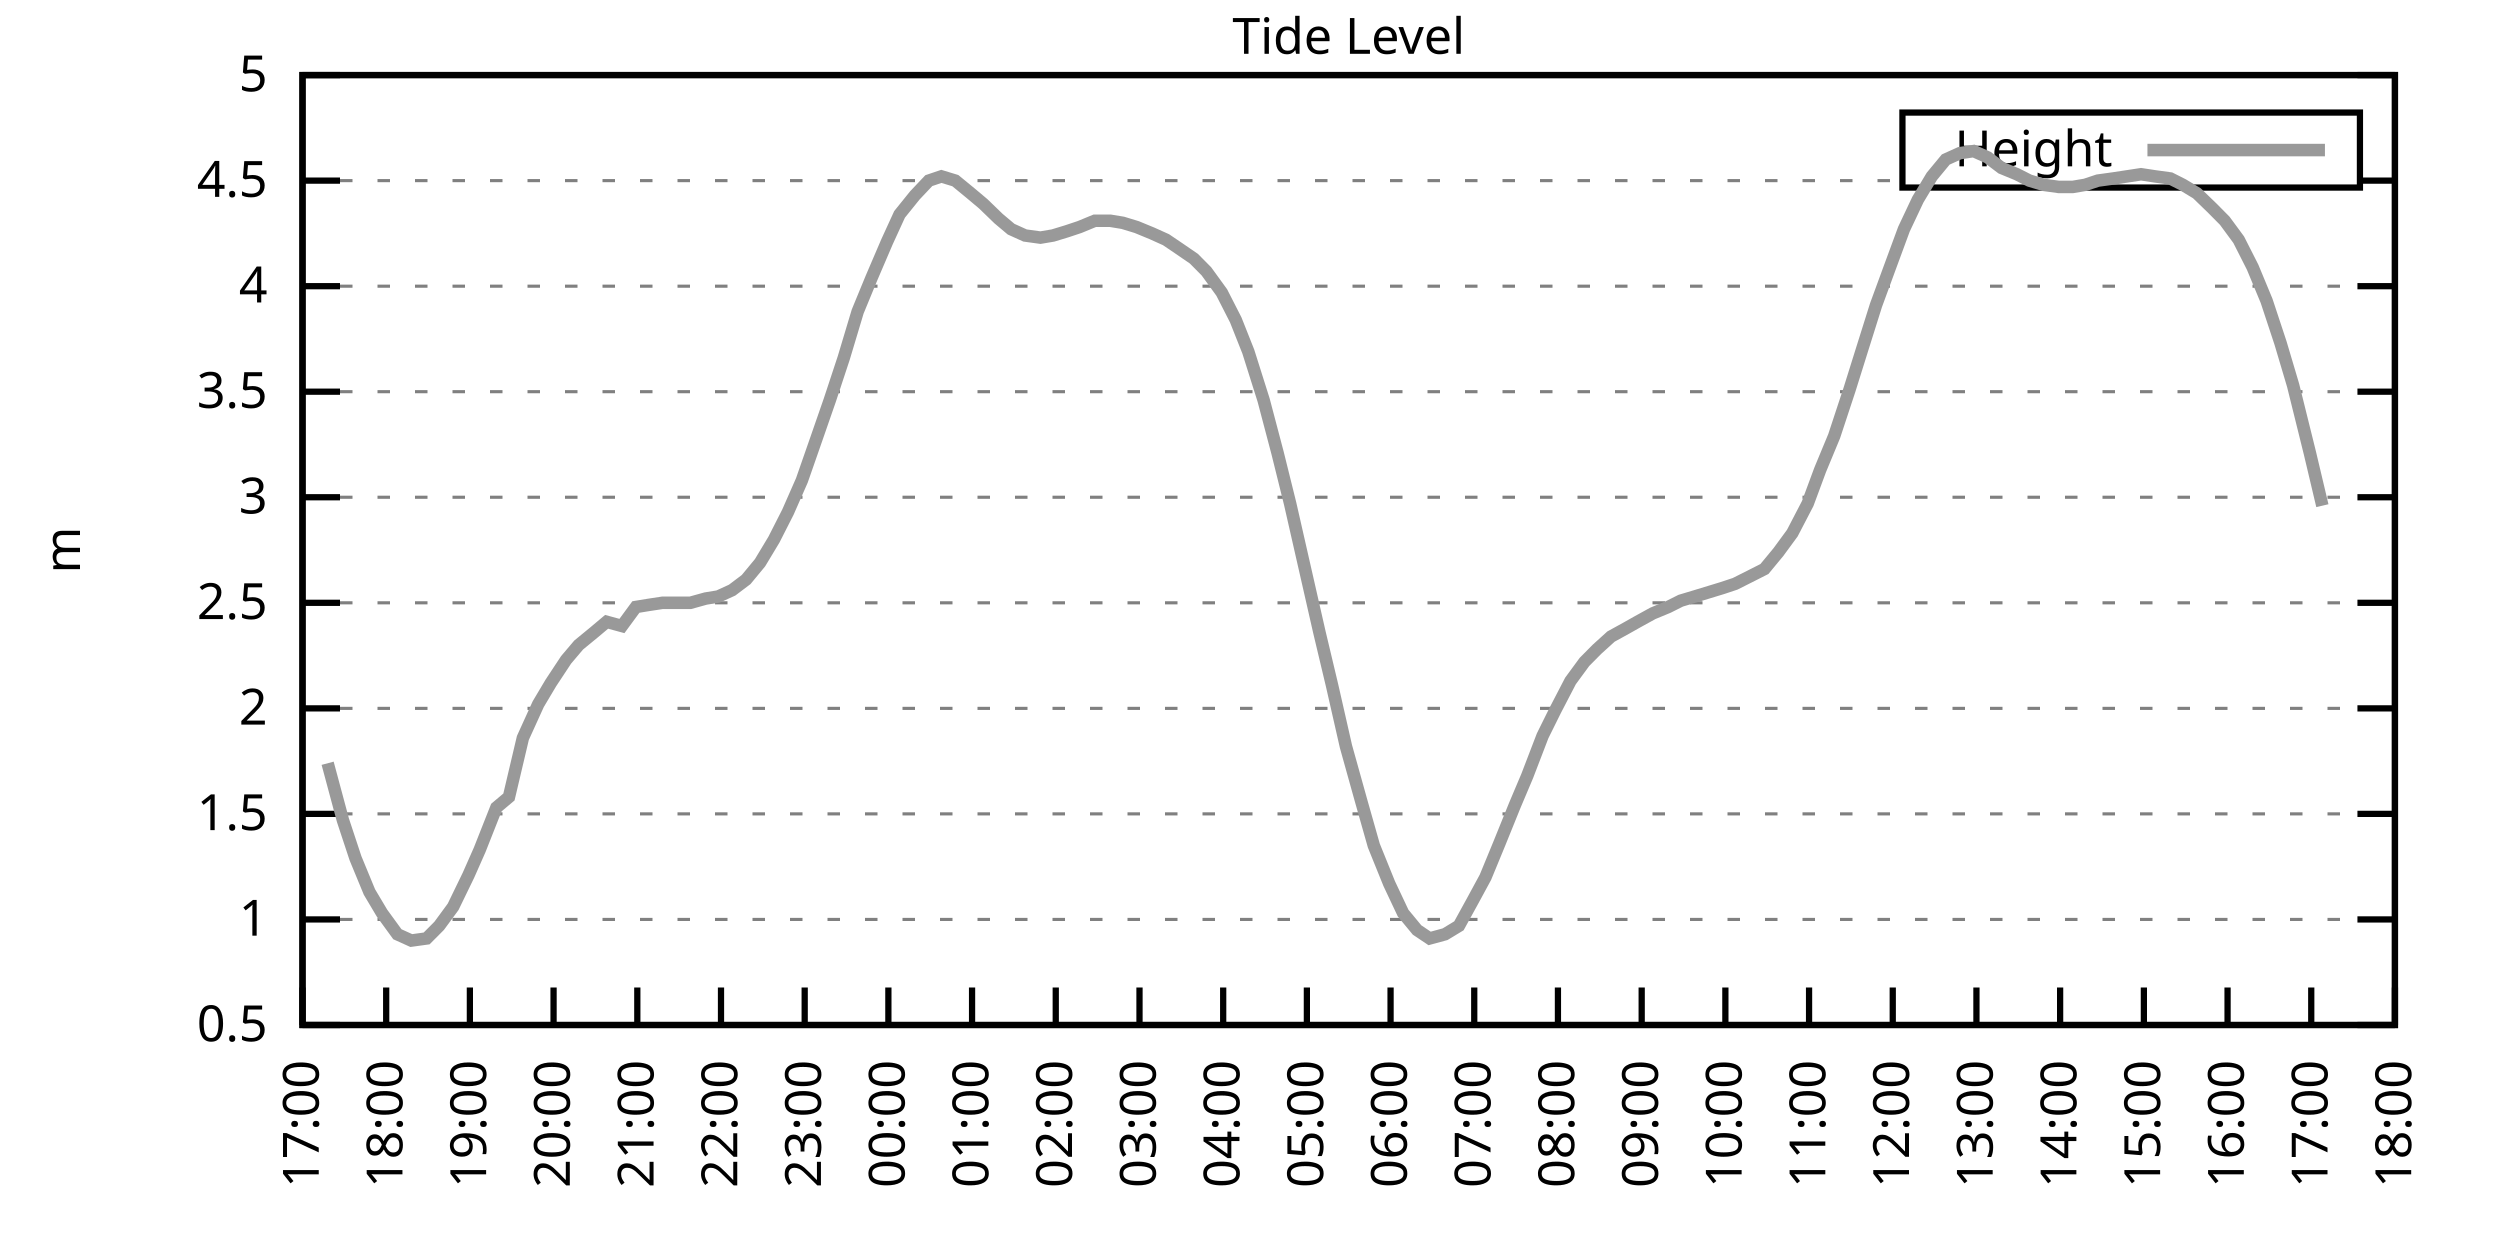
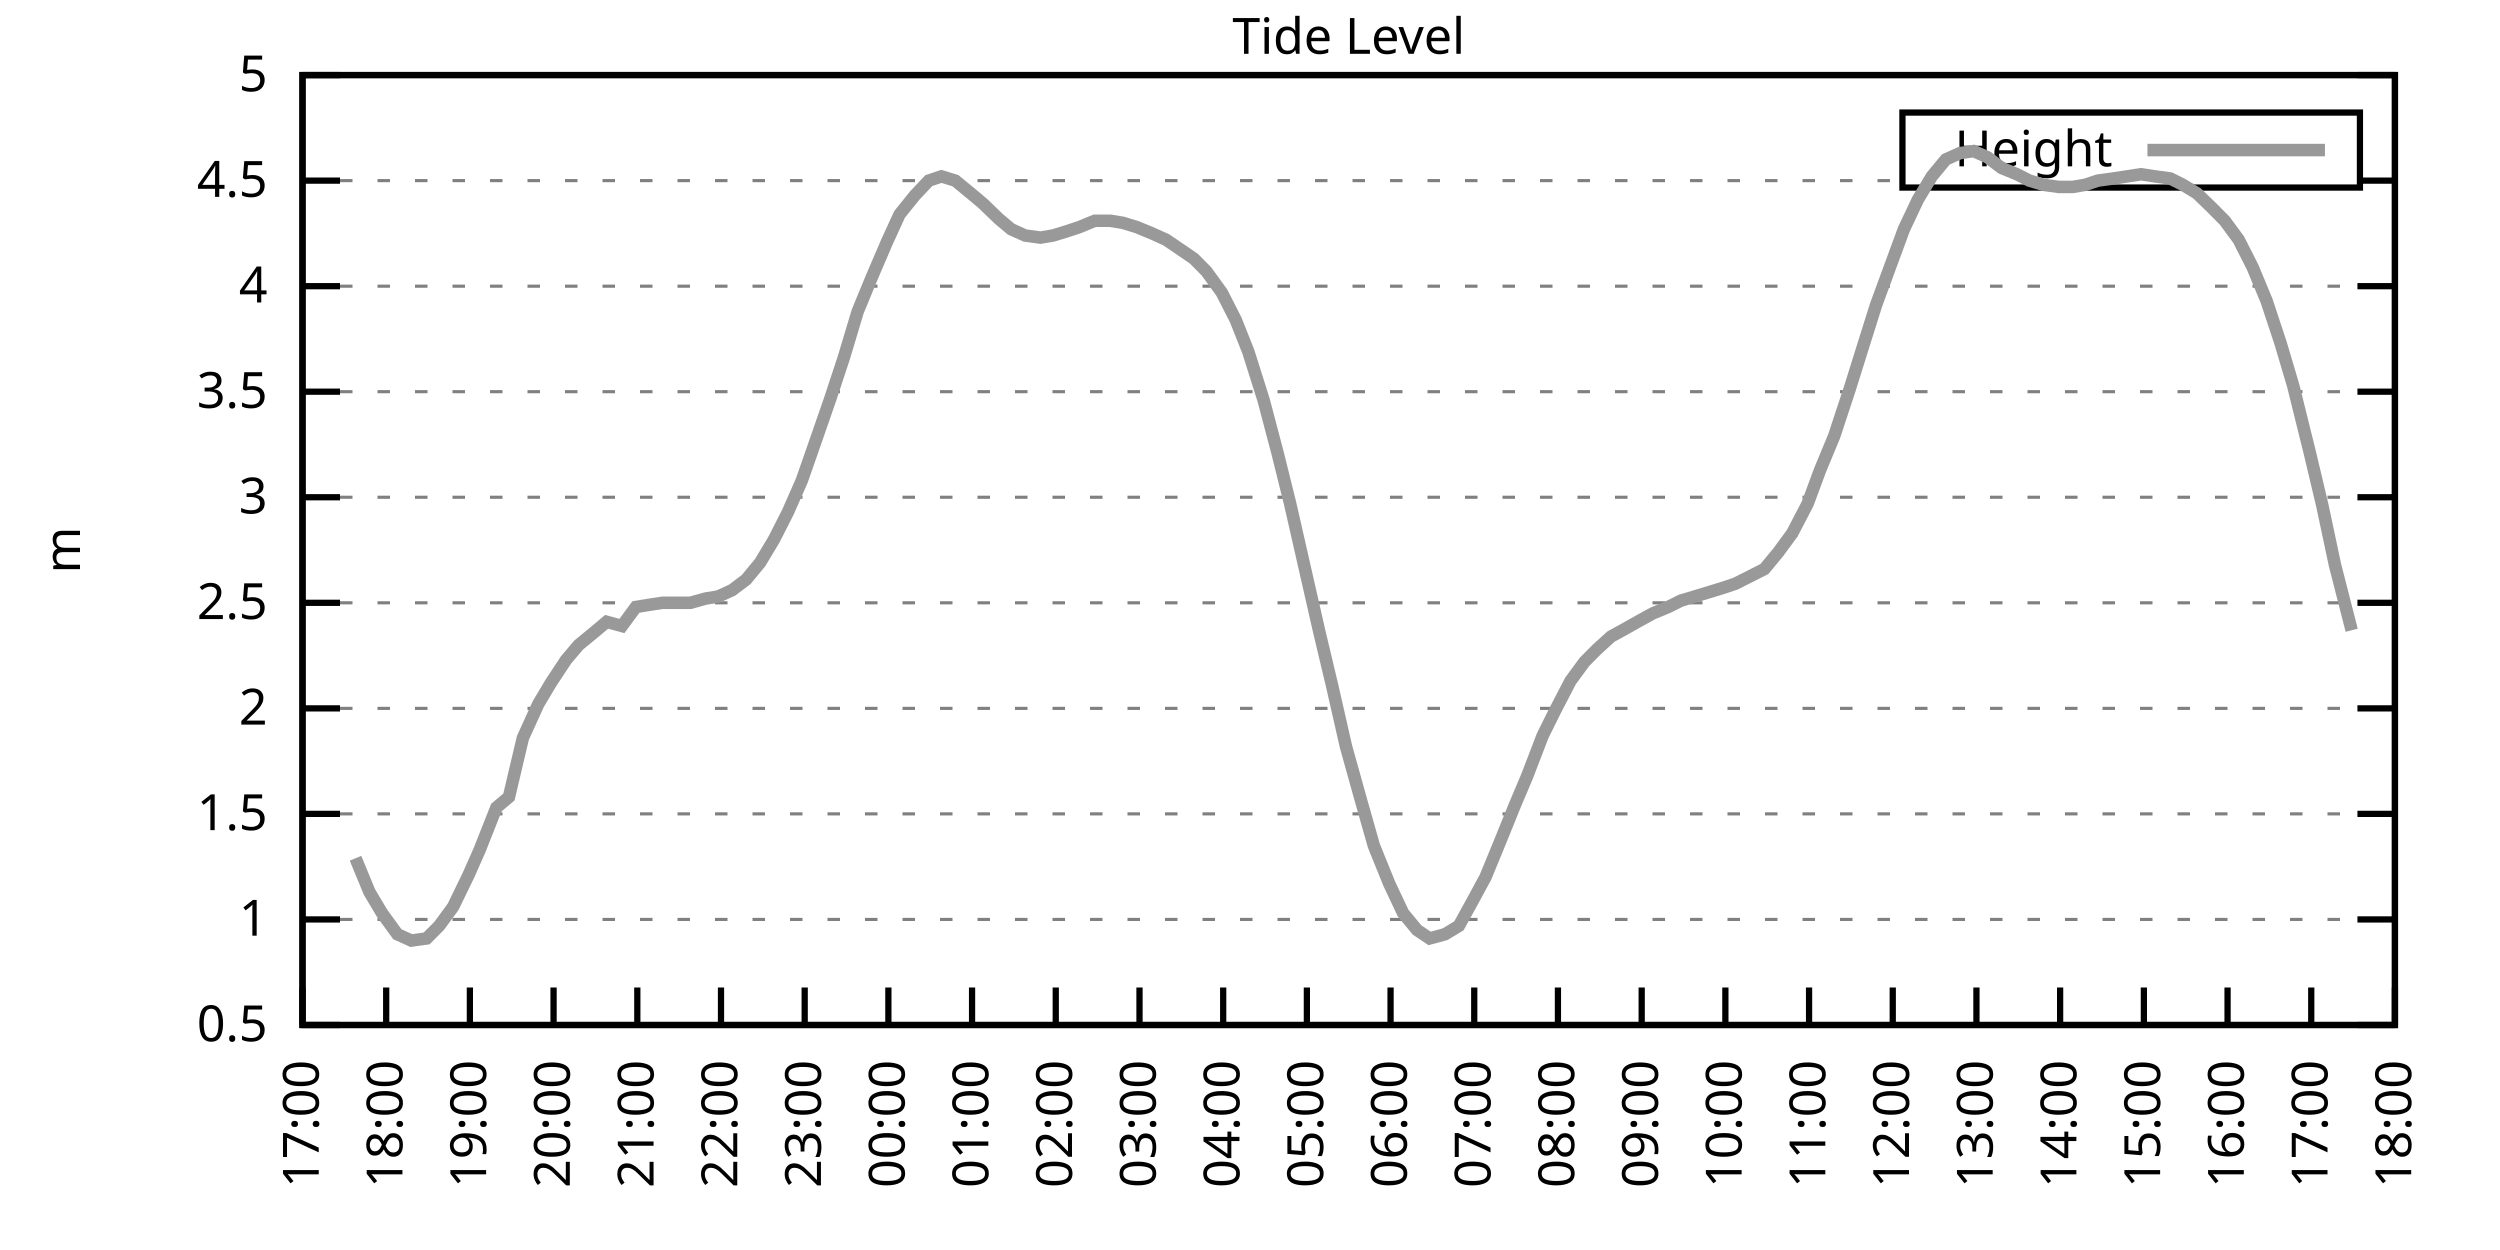
<svg xmlns="http://www.w3.org/2000/svg" xmlns:xlink="http://www.w3.org/1999/xlink" width="400" height="200" viewBox="0 0 400 200">
  <g id="gnuplot_canvas">
    <rect x="0" y="0" width="400" height="200" fill="none" />
    <defs>
      <circle id="gpDot" r="0.5" stroke-width="0.5" stroke="currentColor" />
      <path id="gpPt0" stroke-width="0.333" stroke="currentColor" d="M-1,0 h2 M0,-1 v2" />
      <path id="gpPt1" stroke-width="0.333" stroke="currentColor" d="M-1,-1 L1,1 M1,-1 L-1,1" />
      <path id="gpPt2" stroke-width="0.333" stroke="currentColor" d="M-1,0 L1,0 M0,-1 L0,1 M-1,-1 L1,1 M-1,1 L1,-1" />
      <rect id="gpPt3" stroke-width="0.333" stroke="currentColor" x="-1" y="-1" width="2" height="2" />
      <rect id="gpPt4" stroke-width="0.333" stroke="currentColor" fill="currentColor" x="-1" y="-1" width="2" height="2" />
      <circle id="gpPt5" stroke-width="0.333" stroke="currentColor" cx="0" cy="0" r="1" />
      <use xlink:href="#gpPt5" id="gpPt6" fill="currentColor" stroke="none" />
      <path id="gpPt7" stroke-width="0.333" stroke="currentColor" d="M0,-1.33 L-1.33,0.67 L1.33,0.67 z" />
      <use xlink:href="#gpPt7" id="gpPt8" fill="currentColor" stroke="none" />
      <use xlink:href="#gpPt7" id="gpPt9" stroke="currentColor" transform="rotate(180)" />
      <use xlink:href="#gpPt9" id="gpPt10" fill="currentColor" stroke="none" />
      <use xlink:href="#gpPt3" id="gpPt11" stroke="currentColor" transform="rotate(45)" />
      <use xlink:href="#gpPt11" id="gpPt12" fill="currentColor" stroke="none" />
      <path id="gpPt13" stroke-width="0.333" stroke="currentColor" d="M0,1.330 L1.265,0.411 L0.782,-1.067 L-0.782,-1.076 L-1.265,0.411 z" />
      <use xlink:href="#gpPt13" id="gpPt14" fill="currentColor" stroke="none" />
      <filter id="textbox" filterUnits="objectBoundingBox" x="0" y="0" height="1" width="1">
        <feFlood flood-color="white" flood-opacity="1" result="bgnd" />
        <feComposite in="SourceGraphic" in2="bgnd" operator="atop" />
      </filter>
      <filter id="greybox" filterUnits="objectBoundingBox" x="0" y="0" height="1" width="1">
        <feFlood flood-color="lightgrey" flood-opacity="1" result="grey" />
        <feComposite in="SourceGraphic" in2="grey" operator="atop" />
      </filter>
    </defs>
    <g fill="none" color="white" stroke="currentColor" stroke-width="1.00" stroke-linecap="butt" stroke-linejoin="miter">
</g>
    <g fill="none" color="black" stroke="currentColor" stroke-width="1.00" stroke-linecap="butt" stroke-linejoin="miter">
      <g stroke="none" shape-rendering="crispEdges">
        <polygon fill="rgb(255, 255, 255)" points="48.40,164.00 383.18,164.00 383.18,12.02 48.40,12.02 " />
      </g>
    </g>
    <g fill="none" color="black" stroke="currentColor" stroke-width="1.00" stroke-linecap="butt" stroke-linejoin="miter">
</g>
    <g fill="none" color="black" stroke="black" stroke-width="0.50" stroke-linecap="butt" stroke-linejoin="miter">
</g>
    <g fill="none" color="gray" stroke="currentColor" stroke-width="0.50" stroke-linecap="butt" stroke-linejoin="miter">
      <path stroke="gray" stroke-dasharray="2,4" class="gridline" d="M48.40,164.00 L383.19,164.00  " />
    </g>
    <g fill="none" color="gray" stroke="gray" stroke-width="1.00" stroke-linecap="butt" stroke-linejoin="miter">
</g>
    <g fill="none" color="black" stroke="currentColor" stroke-width="1.00" stroke-linecap="butt" stroke-linejoin="miter">
      <path stroke="black" d="M48.40,164.00 L54.40,164.00 M383.19,164.00 L377.19,164.00  " />
      <g transform="translate(42.80,166.60)" stroke="none" fill="black" font-family="Sans" font-size="8.00" text-anchor="end">
        <text>
          <tspan font-family="Sans"> 0.5</tspan>
        </text>
      </g>
    </g>
    <g fill="none" color="black" stroke="currentColor" stroke-width="1.00" stroke-linecap="butt" stroke-linejoin="miter">
</g>
    <g fill="none" color="black" stroke="black" stroke-width="0.50" stroke-linecap="butt" stroke-linejoin="miter">
</g>
    <g fill="none" color="gray" stroke="currentColor" stroke-width="0.50" stroke-linecap="butt" stroke-linejoin="miter">
      <path stroke="gray" stroke-dasharray="2,4" class="gridline" d="M48.40,147.11 L383.19,147.11  " />
    </g>
    <g fill="none" color="gray" stroke="gray" stroke-width="1.00" stroke-linecap="butt" stroke-linejoin="miter">
</g>
    <g fill="none" color="black" stroke="currentColor" stroke-width="1.00" stroke-linecap="butt" stroke-linejoin="miter">
      <path stroke="black" d="M48.40,147.11 L54.40,147.11 M383.19,147.11 L377.19,147.11  " />
      <g transform="translate(42.80,149.71)" stroke="none" fill="black" font-family="Sans" font-size="8.00" text-anchor="end">
        <text>
          <tspan font-family="Sans"> 1</tspan>
        </text>
      </g>
    </g>
    <g fill="none" color="black" stroke="currentColor" stroke-width="1.00" stroke-linecap="butt" stroke-linejoin="miter">
</g>
    <g fill="none" color="black" stroke="black" stroke-width="0.50" stroke-linecap="butt" stroke-linejoin="miter">
</g>
    <g fill="none" color="gray" stroke="currentColor" stroke-width="0.50" stroke-linecap="butt" stroke-linejoin="miter">
      <path stroke="gray" stroke-dasharray="2,4" class="gridline" d="M48.40,130.22 L383.19,130.22  " />
    </g>
    <g fill="none" color="gray" stroke="gray" stroke-width="1.00" stroke-linecap="butt" stroke-linejoin="miter">
</g>
    <g fill="none" color="black" stroke="currentColor" stroke-width="1.00" stroke-linecap="butt" stroke-linejoin="miter">
      <path stroke="black" d="M48.40,130.22 L54.40,130.22 M383.19,130.22 L377.19,130.22  " />
      <g transform="translate(42.80,132.82)" stroke="none" fill="black" font-family="Sans" font-size="8.00" text-anchor="end">
        <text>
          <tspan font-family="Sans"> 1.5</tspan>
        </text>
      </g>
    </g>
    <g fill="none" color="black" stroke="currentColor" stroke-width="1.00" stroke-linecap="butt" stroke-linejoin="miter">
</g>
    <g fill="none" color="black" stroke="black" stroke-width="0.50" stroke-linecap="butt" stroke-linejoin="miter">
</g>
    <g fill="none" color="gray" stroke="currentColor" stroke-width="0.50" stroke-linecap="butt" stroke-linejoin="miter">
      <path stroke="gray" stroke-dasharray="2,4" class="gridline" d="M48.40,113.34 L383.19,113.34  " />
    </g>
    <g fill="none" color="gray" stroke="gray" stroke-width="1.00" stroke-linecap="butt" stroke-linejoin="miter">
</g>
    <g fill="none" color="black" stroke="currentColor" stroke-width="1.00" stroke-linecap="butt" stroke-linejoin="miter">
      <path stroke="black" d="M48.40,113.34 L54.40,113.34 M383.19,113.34 L377.19,113.34  " />
      <g transform="translate(42.80,115.94)" stroke="none" fill="black" font-family="Sans" font-size="8.00" text-anchor="end">
        <text>
          <tspan font-family="Sans"> 2</tspan>
        </text>
      </g>
    </g>
    <g fill="none" color="black" stroke="currentColor" stroke-width="1.00" stroke-linecap="butt" stroke-linejoin="miter">
</g>
    <g fill="none" color="black" stroke="black" stroke-width="0.50" stroke-linecap="butt" stroke-linejoin="miter">
</g>
    <g fill="none" color="gray" stroke="currentColor" stroke-width="0.50" stroke-linecap="butt" stroke-linejoin="miter">
      <path stroke="gray" stroke-dasharray="2,4" class="gridline" d="M48.40,96.45 L383.19,96.45  " />
    </g>
    <g fill="none" color="gray" stroke="gray" stroke-width="1.00" stroke-linecap="butt" stroke-linejoin="miter">
</g>
    <g fill="none" color="black" stroke="currentColor" stroke-width="1.00" stroke-linecap="butt" stroke-linejoin="miter">
      <path stroke="black" d="M48.40,96.45 L54.40,96.45 M383.19,96.45 L377.19,96.45  " />
      <g transform="translate(42.80,99.05)" stroke="none" fill="black" font-family="Sans" font-size="8.00" text-anchor="end">
        <text>
          <tspan font-family="Sans"> 2.5</tspan>
        </text>
      </g>
    </g>
    <g fill="none" color="black" stroke="currentColor" stroke-width="1.00" stroke-linecap="butt" stroke-linejoin="miter">
</g>
    <g fill="none" color="black" stroke="black" stroke-width="0.50" stroke-linecap="butt" stroke-linejoin="miter">
</g>
    <g fill="none" color="gray" stroke="currentColor" stroke-width="0.50" stroke-linecap="butt" stroke-linejoin="miter">
      <path stroke="gray" stroke-dasharray="2,4" class="gridline" d="M48.40,79.56 L383.19,79.56  " />
    </g>
    <g fill="none" color="gray" stroke="gray" stroke-width="1.00" stroke-linecap="butt" stroke-linejoin="miter">
</g>
    <g fill="none" color="black" stroke="currentColor" stroke-width="1.00" stroke-linecap="butt" stroke-linejoin="miter">
      <path stroke="black" d="M48.40,79.56 L54.40,79.56 M383.19,79.56 L377.19,79.56  " />
      <g transform="translate(42.80,82.16)" stroke="none" fill="black" font-family="Sans" font-size="8.00" text-anchor="end">
        <text>
          <tspan font-family="Sans"> 3</tspan>
        </text>
      </g>
    </g>
    <g fill="none" color="black" stroke="currentColor" stroke-width="1.00" stroke-linecap="butt" stroke-linejoin="miter">
</g>
    <g fill="none" color="black" stroke="black" stroke-width="0.50" stroke-linecap="butt" stroke-linejoin="miter">
</g>
    <g fill="none" color="gray" stroke="currentColor" stroke-width="0.50" stroke-linecap="butt" stroke-linejoin="miter">
      <path stroke="gray" stroke-dasharray="2,4" class="gridline" d="M48.40,62.67 L383.19,62.67  " />
    </g>
    <g fill="none" color="gray" stroke="gray" stroke-width="1.00" stroke-linecap="butt" stroke-linejoin="miter">
</g>
    <g fill="none" color="black" stroke="currentColor" stroke-width="1.00" stroke-linecap="butt" stroke-linejoin="miter">
      <path stroke="black" d="M48.40,62.67 L54.40,62.67 M383.19,62.67 L377.19,62.67  " />
      <g transform="translate(42.80,65.27)" stroke="none" fill="black" font-family="Sans" font-size="8.00" text-anchor="end">
        <text>
          <tspan font-family="Sans"> 3.5</tspan>
        </text>
      </g>
    </g>
    <g fill="none" color="black" stroke="currentColor" stroke-width="1.00" stroke-linecap="butt" stroke-linejoin="miter">
</g>
    <g fill="none" color="black" stroke="black" stroke-width="0.50" stroke-linecap="butt" stroke-linejoin="miter">
</g>
    <g fill="none" color="gray" stroke="currentColor" stroke-width="0.50" stroke-linecap="butt" stroke-linejoin="miter">
      <path stroke="gray" stroke-dasharray="2,4" class="gridline" d="M48.40,45.79 L383.19,45.79  " />
    </g>
    <g fill="none" color="gray" stroke="gray" stroke-width="1.00" stroke-linecap="butt" stroke-linejoin="miter">
</g>
    <g fill="none" color="black" stroke="currentColor" stroke-width="1.00" stroke-linecap="butt" stroke-linejoin="miter">
      <path stroke="black" d="M48.40,45.79 L54.40,45.79 M383.19,45.79 L377.19,45.79  " />
      <g transform="translate(42.80,48.39)" stroke="none" fill="black" font-family="Sans" font-size="8.00" text-anchor="end">
        <text>
          <tspan font-family="Sans"> 4</tspan>
        </text>
      </g>
    </g>
    <g fill="none" color="black" stroke="currentColor" stroke-width="1.00" stroke-linecap="butt" stroke-linejoin="miter">
</g>
    <g fill="none" color="black" stroke="black" stroke-width="0.50" stroke-linecap="butt" stroke-linejoin="miter">
</g>
    <g fill="none" color="gray" stroke="currentColor" stroke-width="0.50" stroke-linecap="butt" stroke-linejoin="miter">
      <path stroke="gray" stroke-dasharray="2,4" class="gridline" d="M48.40,28.90 L304.39,28.90 M377.59,28.90 L383.19,28.90  " />
    </g>
    <g fill="none" color="gray" stroke="gray" stroke-width="1.00" stroke-linecap="butt" stroke-linejoin="miter">
</g>
    <g fill="none" color="black" stroke="currentColor" stroke-width="1.00" stroke-linecap="butt" stroke-linejoin="miter">
      <path stroke="black" d="M48.40,28.90 L54.40,28.90 M383.19,28.90 L377.19,28.90  " />
      <g transform="translate(42.80,31.50)" stroke="none" fill="black" font-family="Sans" font-size="8.00" text-anchor="end">
        <text>
          <tspan font-family="Sans"> 4.5</tspan>
        </text>
      </g>
    </g>
    <g fill="none" color="black" stroke="currentColor" stroke-width="1.00" stroke-linecap="butt" stroke-linejoin="miter">
</g>
    <g fill="none" color="black" stroke="black" stroke-width="0.50" stroke-linecap="butt" stroke-linejoin="miter">
</g>
    <g fill="none" color="gray" stroke="currentColor" stroke-width="0.50" stroke-linecap="butt" stroke-linejoin="miter">
      <path stroke="gray" stroke-dasharray="2,4" class="gridline" d="M48.40,12.01 L383.19,12.01  " />
    </g>
    <g fill="none" color="gray" stroke="gray" stroke-width="1.00" stroke-linecap="butt" stroke-linejoin="miter">
</g>
    <g fill="none" color="black" stroke="currentColor" stroke-width="1.00" stroke-linecap="butt" stroke-linejoin="miter">
      <path stroke="black" d="M48.40,12.01 L54.40,12.01 M383.19,12.01 L377.19,12.01  " />
      <g transform="translate(42.80,14.61)" stroke="none" fill="black" font-family="Sans" font-size="8.00" text-anchor="end">
        <text>
          <tspan font-family="Sans"> 5</tspan>
        </text>
      </g>
    </g>
    <g fill="none" color="black" stroke="currentColor" stroke-width="1.00" stroke-linecap="butt" stroke-linejoin="miter">
      <path stroke="black" d="M48.40,164.00 L48.40,158.00  " />
      <g transform="translate(51.00,169.60) rotate(270.00)" stroke="none" fill="black" font-family="Sans" font-size="8.00" text-anchor="end">
        <text>
          <tspan font-family="Sans">17:00</tspan>
        </text>
      </g>
    </g>
    <g fill="none" color="black" stroke="currentColor" stroke-width="1.00" stroke-linecap="butt" stroke-linejoin="miter">
      <path stroke="black" d="M61.79,164.00 L61.79,158.00  " />
      <g transform="translate(64.39,169.60) rotate(270.00)" stroke="none" fill="black" font-family="Sans" font-size="8.00" text-anchor="end">
        <text>
          <tspan font-family="Sans">18:00</tspan>
        </text>
      </g>
    </g>
    <g fill="none" color="black" stroke="currentColor" stroke-width="1.00" stroke-linecap="butt" stroke-linejoin="miter">
      <path stroke="black" d="M75.18,164.00 L75.18,158.00  " />
      <g transform="translate(77.78,169.60) rotate(270.00)" stroke="none" fill="black" font-family="Sans" font-size="8.00" text-anchor="end">
        <text>
          <tspan font-family="Sans">19:00</tspan>
        </text>
      </g>
    </g>
    <g fill="none" color="black" stroke="currentColor" stroke-width="1.00" stroke-linecap="butt" stroke-linejoin="miter">
      <path stroke="black" d="M88.57,164.00 L88.57,158.00  " />
      <g transform="translate(91.17,169.60) rotate(270.00)" stroke="none" fill="black" font-family="Sans" font-size="8.00" text-anchor="end">
        <text>
          <tspan font-family="Sans">20:00</tspan>
        </text>
      </g>
    </g>
    <g fill="none" color="black" stroke="currentColor" stroke-width="1.00" stroke-linecap="butt" stroke-linejoin="miter">
      <path stroke="black" d="M101.97,164.00 L101.97,158.00  " />
      <g transform="translate(104.57,169.60) rotate(270.00)" stroke="none" fill="black" font-family="Sans" font-size="8.00" text-anchor="end">
        <text>
          <tspan font-family="Sans">21:00</tspan>
        </text>
      </g>
    </g>
    <g fill="none" color="black" stroke="currentColor" stroke-width="1.00" stroke-linecap="butt" stroke-linejoin="miter">
      <path stroke="black" d="M115.36,164.00 L115.36,158.00  " />
      <g transform="translate(117.96,169.60) rotate(270.00)" stroke="none" fill="black" font-family="Sans" font-size="8.00" text-anchor="end">
        <text>
          <tspan font-family="Sans">22:00</tspan>
        </text>
      </g>
    </g>
    <g fill="none" color="black" stroke="currentColor" stroke-width="1.00" stroke-linecap="butt" stroke-linejoin="miter">
      <path stroke="black" d="M128.75,164.00 L128.75,158.00  " />
      <g transform="translate(131.35,169.60) rotate(270.00)" stroke="none" fill="black" font-family="Sans" font-size="8.00" text-anchor="end">
        <text>
          <tspan font-family="Sans">23:00</tspan>
        </text>
      </g>
    </g>
    <g fill="none" color="black" stroke="currentColor" stroke-width="1.00" stroke-linecap="butt" stroke-linejoin="miter">
      <path stroke="black" d="M142.14,164.00 L142.14,158.00  " />
      <g transform="translate(144.74,169.60) rotate(270.00)" stroke="none" fill="black" font-family="Sans" font-size="8.00" text-anchor="end">
        <text>
          <tspan font-family="Sans">00:00</tspan>
        </text>
      </g>
    </g>
    <g fill="none" color="black" stroke="currentColor" stroke-width="1.00" stroke-linecap="butt" stroke-linejoin="miter">
      <path stroke="black" d="M155.53,164.00 L155.53,158.00  " />
      <g transform="translate(158.13,169.60) rotate(270.00)" stroke="none" fill="black" font-family="Sans" font-size="8.00" text-anchor="end">
        <text>
          <tspan font-family="Sans">01:00</tspan>
        </text>
      </g>
    </g>
    <g fill="none" color="black" stroke="currentColor" stroke-width="1.00" stroke-linecap="butt" stroke-linejoin="miter">
      <path stroke="black" d="M168.92,164.00 L168.92,158.00  " />
      <g transform="translate(171.52,169.60) rotate(270.00)" stroke="none" fill="black" font-family="Sans" font-size="8.00" text-anchor="end">
        <text>
          <tspan font-family="Sans">02:00</tspan>
        </text>
      </g>
    </g>
    <g fill="none" color="black" stroke="currentColor" stroke-width="1.00" stroke-linecap="butt" stroke-linejoin="miter">
      <path stroke="black" d="M182.32,164.00 L182.32,158.00  " />
      <g transform="translate(184.92,169.60) rotate(270.00)" stroke="none" fill="black" font-family="Sans" font-size="8.00" text-anchor="end">
        <text>
          <tspan font-family="Sans">03:00</tspan>
        </text>
      </g>
    </g>
    <g fill="none" color="black" stroke="currentColor" stroke-width="1.00" stroke-linecap="butt" stroke-linejoin="miter">
      <path stroke="black" d="M195.71,164.00 L195.71,158.00  " />
      <g transform="translate(198.31,169.60) rotate(270.00)" stroke="none" fill="black" font-family="Sans" font-size="8.00" text-anchor="end">
        <text>
          <tspan font-family="Sans">04:00</tspan>
        </text>
      </g>
    </g>
    <g fill="none" color="black" stroke="currentColor" stroke-width="1.00" stroke-linecap="butt" stroke-linejoin="miter">
      <path stroke="black" d="M209.10,164.00 L209.10,158.00  " />
      <g transform="translate(211.70,169.60) rotate(270.00)" stroke="none" fill="black" font-family="Sans" font-size="8.00" text-anchor="end">
        <text>
          <tspan font-family="Sans">05:00</tspan>
        </text>
      </g>
    </g>
    <g fill="none" color="black" stroke="currentColor" stroke-width="1.00" stroke-linecap="butt" stroke-linejoin="miter">
      <path stroke="black" d="M222.49,164.00 L222.49,158.00  " />
      <g transform="translate(225.09,169.60) rotate(270.00)" stroke="none" fill="black" font-family="Sans" font-size="8.00" text-anchor="end">
        <text>
          <tspan font-family="Sans">06:00</tspan>
        </text>
      </g>
    </g>
    <g fill="none" color="black" stroke="currentColor" stroke-width="1.00" stroke-linecap="butt" stroke-linejoin="miter">
      <path stroke="black" d="M235.88,164.00 L235.88,158.00  " />
      <g transform="translate(238.48,169.60) rotate(270.00)" stroke="none" fill="black" font-family="Sans" font-size="8.00" text-anchor="end">
        <text>
          <tspan font-family="Sans">07:00</tspan>
        </text>
      </g>
    </g>
    <g fill="none" color="black" stroke="currentColor" stroke-width="1.00" stroke-linecap="butt" stroke-linejoin="miter">
      <path stroke="black" d="M249.27,164.00 L249.27,158.00  " />
      <g transform="translate(251.87,169.60) rotate(270.00)" stroke="none" fill="black" font-family="Sans" font-size="8.00" text-anchor="end">
        <text>
          <tspan font-family="Sans">08:00</tspan>
        </text>
      </g>
    </g>
    <g fill="none" color="black" stroke="currentColor" stroke-width="1.00" stroke-linecap="butt" stroke-linejoin="miter">
      <path stroke="black" d="M262.67,164.00 L262.67,158.00  " />
      <g transform="translate(265.27,169.60) rotate(270.00)" stroke="none" fill="black" font-family="Sans" font-size="8.00" text-anchor="end">
        <text>
          <tspan font-family="Sans">09:00</tspan>
        </text>
      </g>
    </g>
    <g fill="none" color="black" stroke="currentColor" stroke-width="1.00" stroke-linecap="butt" stroke-linejoin="miter">
      <path stroke="black" d="M276.06,164.00 L276.06,158.00  " />
      <g transform="translate(278.66,169.60) rotate(270.00)" stroke="none" fill="black" font-family="Sans" font-size="8.00" text-anchor="end">
        <text>
          <tspan font-family="Sans">10:00</tspan>
        </text>
      </g>
    </g>
    <g fill="none" color="black" stroke="currentColor" stroke-width="1.00" stroke-linecap="butt" stroke-linejoin="miter">
      <path stroke="black" d="M289.45,164.00 L289.45,158.00  " />
      <g transform="translate(292.05,169.60) rotate(270.00)" stroke="none" fill="black" font-family="Sans" font-size="8.00" text-anchor="end">
        <text>
          <tspan font-family="Sans">11:00</tspan>
        </text>
      </g>
    </g>
    <g fill="none" color="black" stroke="currentColor" stroke-width="1.00" stroke-linecap="butt" stroke-linejoin="miter">
      <path stroke="black" d="M302.84,164.00 L302.84,158.00  " />
      <g transform="translate(305.44,169.60) rotate(270.00)" stroke="none" fill="black" font-family="Sans" font-size="8.00" text-anchor="end">
        <text>
          <tspan font-family="Sans">12:00</tspan>
        </text>
      </g>
    </g>
    <g fill="none" color="black" stroke="currentColor" stroke-width="1.00" stroke-linecap="butt" stroke-linejoin="miter">
      <path stroke="black" d="M316.23,164.00 L316.23,158.00  " />
      <g transform="translate(318.83,169.60) rotate(270.00)" stroke="none" fill="black" font-family="Sans" font-size="8.00" text-anchor="end">
        <text>
          <tspan font-family="Sans">13:00</tspan>
        </text>
      </g>
    </g>
    <g fill="none" color="black" stroke="currentColor" stroke-width="1.00" stroke-linecap="butt" stroke-linejoin="miter">
      <path stroke="black" d="M329.62,164.00 L329.62,158.00  " />
      <g transform="translate(332.22,169.60) rotate(270.00)" stroke="none" fill="black" font-family="Sans" font-size="8.00" text-anchor="end">
        <text>
          <tspan font-family="Sans">14:00</tspan>
        </text>
      </g>
    </g>
    <g fill="none" color="black" stroke="currentColor" stroke-width="1.00" stroke-linecap="butt" stroke-linejoin="miter">
      <path stroke="black" d="M343.02,164.00 L343.02,158.00  " />
      <g transform="translate(345.62,169.60) rotate(270.00)" stroke="none" fill="black" font-family="Sans" font-size="8.00" text-anchor="end">
        <text>
          <tspan font-family="Sans">15:00</tspan>
        </text>
      </g>
    </g>
    <g fill="none" color="black" stroke="currentColor" stroke-width="1.00" stroke-linecap="butt" stroke-linejoin="miter">
      <path stroke="black" d="M356.41,164.00 L356.41,158.00  " />
      <g transform="translate(359.01,169.60) rotate(270.00)" stroke="none" fill="black" font-family="Sans" font-size="8.00" text-anchor="end">
        <text>
          <tspan font-family="Sans">16:00</tspan>
        </text>
      </g>
    </g>
    <g fill="none" color="black" stroke="currentColor" stroke-width="1.00" stroke-linecap="butt" stroke-linejoin="miter">
      <path stroke="black" d="M369.80,164.00 L369.80,158.00  " />
      <g transform="translate(372.40,169.60) rotate(270.00)" stroke="none" fill="black" font-family="Sans" font-size="8.00" text-anchor="end">
        <text>
          <tspan font-family="Sans">17:00</tspan>
        </text>
      </g>
    </g>
    <g fill="none" color="black" stroke="currentColor" stroke-width="1.00" stroke-linecap="butt" stroke-linejoin="miter">
      <path stroke="black" d="M383.19,164.00 L383.19,158.00  " />
      <g transform="translate(385.79,169.60) rotate(270.00)" stroke="none" fill="black" font-family="Sans" font-size="8.00" text-anchor="end">
        <text>
          <tspan font-family="Sans">18:00</tspan>
        </text>
      </g>
    </g>
    <g fill="none" color="black" stroke="currentColor" stroke-width="1.00" stroke-linecap="butt" stroke-linejoin="miter">
</g>
    <g fill="none" color="black" stroke="currentColor" stroke-width="1.00" stroke-linecap="butt" stroke-linejoin="miter">
      <path stroke="black" d="M48.40,12.01 L48.40,164.00 L383.19,164.00 L383.19,12.01 L48.40,12.01 Z  " />
    </g>
    <g fill="none" color="black" stroke="currentColor" stroke-width="1.00" stroke-linecap="butt" stroke-linejoin="miter">
</g>
    <g fill="none" color="black" stroke="currentColor" stroke-width="1.00" stroke-linecap="butt" stroke-linejoin="miter">
      <path stroke="black" d="M304.39,30.01 L304.39,18.01 L377.59,18.01 L377.59,30.01 L304.39,30.01 Z  " />
    </g>
    <g id="Tide_level_plot_1">
      <g fill="none" color="white" stroke="black" stroke-width="2.00" stroke-linecap="butt" stroke-linejoin="miter">
</g>
      <g fill="none" color="black" stroke="currentColor" stroke-width="2.00" stroke-linecap="butt" stroke-linejoin="miter">
        <g transform="translate(337.99,26.61)" stroke="none" fill="black" font-family="Sans" font-size="8.00" text-anchor="end">
          <text>
            <tspan font-family="Sans">Height</tspan>
          </text>
        </g>
      </g>
      <g fill="none" color="black" stroke="currentColor" stroke-width="2.00" stroke-linecap="butt" stroke-linejoin="miter">
-         <path stroke="rgb(153, 153, 153)" d="M343.59,24.01 L371.99,24.01 M52.42,122.12 L54.87,131.24 L56.88,137.32 L59.11,142.72 L61.12,146.10 L63.58,149.48   L65.81,150.49 L68.26,150.15 L70.27,148.13 L72.50,145.09 L74.96,140.02 L76.75,135.97 L79.42,129.21 L81.43,127.52   L83.66,118.07 L86.12,112.66 L88.13,109.28 L90.58,105.57 L92.59,103.20 L95.05,101.18 L97.06,99.49 L99.51,100.16   L101.74,97.12 L103.75,96.79 L105.98,96.45 L108.22,96.45 L110.45,96.45 L112.90,95.77 L114.91,95.44 L117.14,94.42   L119.38,92.73 L121.61,90.03 L123.84,86.32 L126.07,81.93 L128.30,76.86 L130.54,70.44 L132.77,64.02 L135.00,57.27   L137.23,49.84 L139.46,44.43 L141.92,38.69 L143.93,34.30 L146.38,31.26 L148.61,28.90 L150.62,28.22 L152.85,28.90   L155.31,30.92 L157.32,32.61 L159.77,34.98 L161.78,36.67 L164.01,37.68 L166.47,38.02 L168.48,37.68 L170.71,37.00   L172.72,36.33 L175.17,35.32 L177.63,35.32 L179.64,35.65 L181.87,36.33 L184.32,37.34 L186.56,38.35 L188.57,39.71   L191.02,41.39 L193.03,43.42 L195.48,46.80 L197.72,51.19 L199.73,56.26 L202.18,64.02 L204.41,72.47 L206.42,80.57   L208.65,90.37 L211.11,101.18 L213.12,109.62 L215.35,119.42 L217.80,128.20 L219.81,135.29 L222.27,141.37 L224.50,146.10   L226.73,148.80 L228.74,150.15 L231.20,149.48 L233.43,148.13 L235.66,144.07 L237.67,140.36 L239.90,134.95 L242.36,128.87   L244.36,124.14 L246.82,117.73 L248.83,113.67 L251.28,108.95 L253.51,105.91 L255.52,103.88 L257.76,101.85 L260.21,100.50   L262.00,99.49 L264.45,98.14 L266.91,97.12 L268.92,96.11 L271.15,95.44 L273.38,94.76 L275.61,94.08 L277.62,93.41   L280.30,92.06 L282.31,91.04 L284.54,88.34 L286.77,85.30 L289.23,80.57 L291.23,75.17 L293.47,69.77 L295.92,62.34   L297.93,55.92 L300.16,48.83 L302.39,42.75 L304.63,36.67 L306.86,31.94 L309.09,28.22 L311.32,25.52 L313.55,24.51   L315.79,24.17 L318.02,25.18 L320.25,26.87 L322.70,27.88 L324.71,28.90 L326.95,29.57 L329.40,29.91 L331.63,29.91   L333.64,29.57 L335.65,28.90 L338.10,28.56 L340.34,28.22 L342.57,27.88 L344.80,28.22 L347.26,28.56 L349.26,29.57   L351.50,30.92 L353.95,33.29 L355.96,35.32 L358.19,38.35 L360.42,42.75 L362.66,48.15 L364.89,54.90 L366.90,61.66   L369.58,72.47 L371.58,80.91  " />
+         <path stroke="rgb(153, 153, 153)" d="M343.59,24.01 L371.99,24.01 M56.88,137.32 L59.11,142.72 L61.12,146.10 L63.58,149.48 L65.81,150.49 L68.26,150.15   L70.27,148.13 L72.50,145.09 L74.96,140.02 L76.75,135.97 L79.42,129.21 L81.43,127.52 L83.66,118.07 L86.12,112.66   L88.13,109.28 L90.58,105.57 L92.59,103.20 L95.05,101.18 L97.06,99.49 L99.51,100.16 L101.74,97.12 L103.75,96.79   L105.98,96.45 L108.22,96.45 L110.45,96.45 L112.90,95.77 L114.91,95.44 L117.14,94.42 L119.38,92.73 L121.61,90.03   L123.84,86.32 L126.07,81.93 L128.30,76.86 L130.54,70.44 L132.77,64.02 L135.00,57.27 L137.23,49.84 L139.46,44.43   L141.92,38.69 L143.93,34.30 L146.38,31.26 L148.61,28.90 L150.62,28.22 L152.85,28.90 L155.31,30.92 L157.32,32.61   L159.77,34.98 L161.78,36.67 L164.01,37.68 L166.47,38.02 L168.48,37.68 L170.71,37.00 L172.72,36.33 L175.17,35.32   L177.63,35.32 L179.64,35.65 L181.87,36.33 L184.32,37.34 L186.56,38.35 L188.57,39.71 L191.02,41.39 L193.03,43.42   L195.48,46.80 L197.72,51.19 L199.73,56.26 L202.18,64.02 L204.41,72.47 L206.42,80.57 L208.65,90.37 L211.11,101.18   L213.12,109.62 L215.35,119.42 L217.80,128.20 L219.81,135.29 L222.27,141.37 L224.50,146.10 L226.73,148.80 L228.74,150.15   L231.20,149.48 L233.43,148.13 L235.66,144.07 L237.67,140.36 L239.90,134.95 L242.36,128.87 L244.36,124.14 L246.82,117.73   L248.83,113.67 L251.28,108.95 L253.51,105.91 L255.52,103.88 L257.76,101.85 L260.21,100.50 L262.00,99.49 L264.45,98.14   L266.91,97.12 L268.92,96.11 L271.15,95.44 L273.38,94.76 L275.61,94.08 L277.62,93.41 L280.30,92.06 L282.31,91.04   L284.54,88.34 L286.77,85.30 L289.23,80.57 L291.23,75.17 L293.47,69.77 L295.92,62.34 L297.93,55.92 L300.16,48.83   L302.39,42.75 L304.63,36.67 L306.86,31.94 L309.09,28.22 L311.32,25.52 L313.55,24.51 L315.79,24.17 L318.02,25.18   L320.25,26.87 L322.70,27.88 L324.71,28.90 L326.95,29.57 L329.40,29.91 L331.63,29.91 L333.64,29.57 L335.65,28.90   L338.10,28.56 L340.34,28.22 L342.57,27.88 L344.80,28.22 L347.26,28.56 L349.26,29.57 L351.50,30.92 L353.95,33.29   L355.96,35.32 L358.19,38.35 L360.42,42.75 L362.66,48.15 L364.89,54.90 L366.90,61.66 L369.58,72.47 L371.58,80.91   L373.59,90.37 L376.27,100.84  " />
      </g>
    </g>
    <g fill="none" color="black" stroke="currentColor" stroke-width="2.00" stroke-linecap="butt" stroke-linejoin="miter">
</g>
    <g fill="none" color="black" stroke="black" stroke-width="1.00" stroke-linecap="butt" stroke-linejoin="miter">
</g>
    <g fill="none" color="black" stroke="currentColor" stroke-width="1.00" stroke-linecap="butt" stroke-linejoin="miter">
      <path stroke="black" d="M48.40,12.01 L48.40,164.00 L383.19,164.00 L383.19,12.01 L48.40,12.01 Z  " />
      <g transform="translate(12.80,88.01) rotate(270.00)" stroke="none" fill="black" font-family="Sans" font-size="8.00" text-anchor="middle">
        <text>
          <tspan font-family="Sans">m</tspan>
        </text>
      </g>
    </g>
    <g fill="none" color="black" stroke="currentColor" stroke-width="1.00" stroke-linecap="butt" stroke-linejoin="miter">
</g>
    <g fill="none" color="black" stroke="currentColor" stroke-width="1.00" stroke-linecap="butt" stroke-linejoin="miter">
      <g transform="translate(215.79,8.61)" stroke="none" fill="black" font-family="Sans" font-size="8.00" text-anchor="middle">
        <text>
          <tspan font-family="Sans">Tide Level</tspan>
        </text>
      </g>
    </g>
    <g fill="none" color="black" stroke="currentColor" stroke-width="1.00" stroke-linecap="butt" stroke-linejoin="miter">
</g>
  </g>
</svg>
